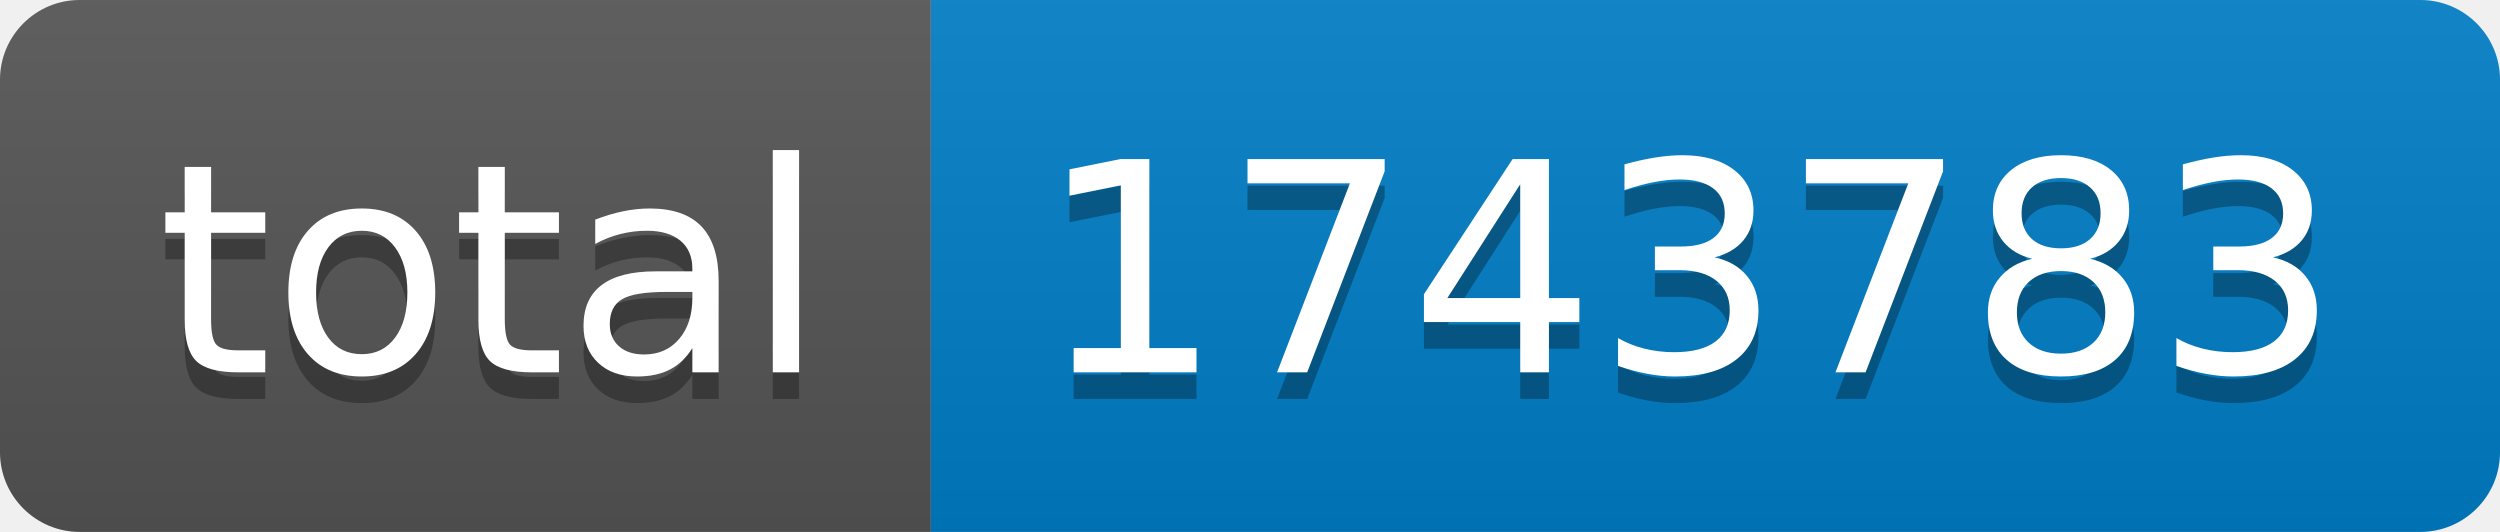
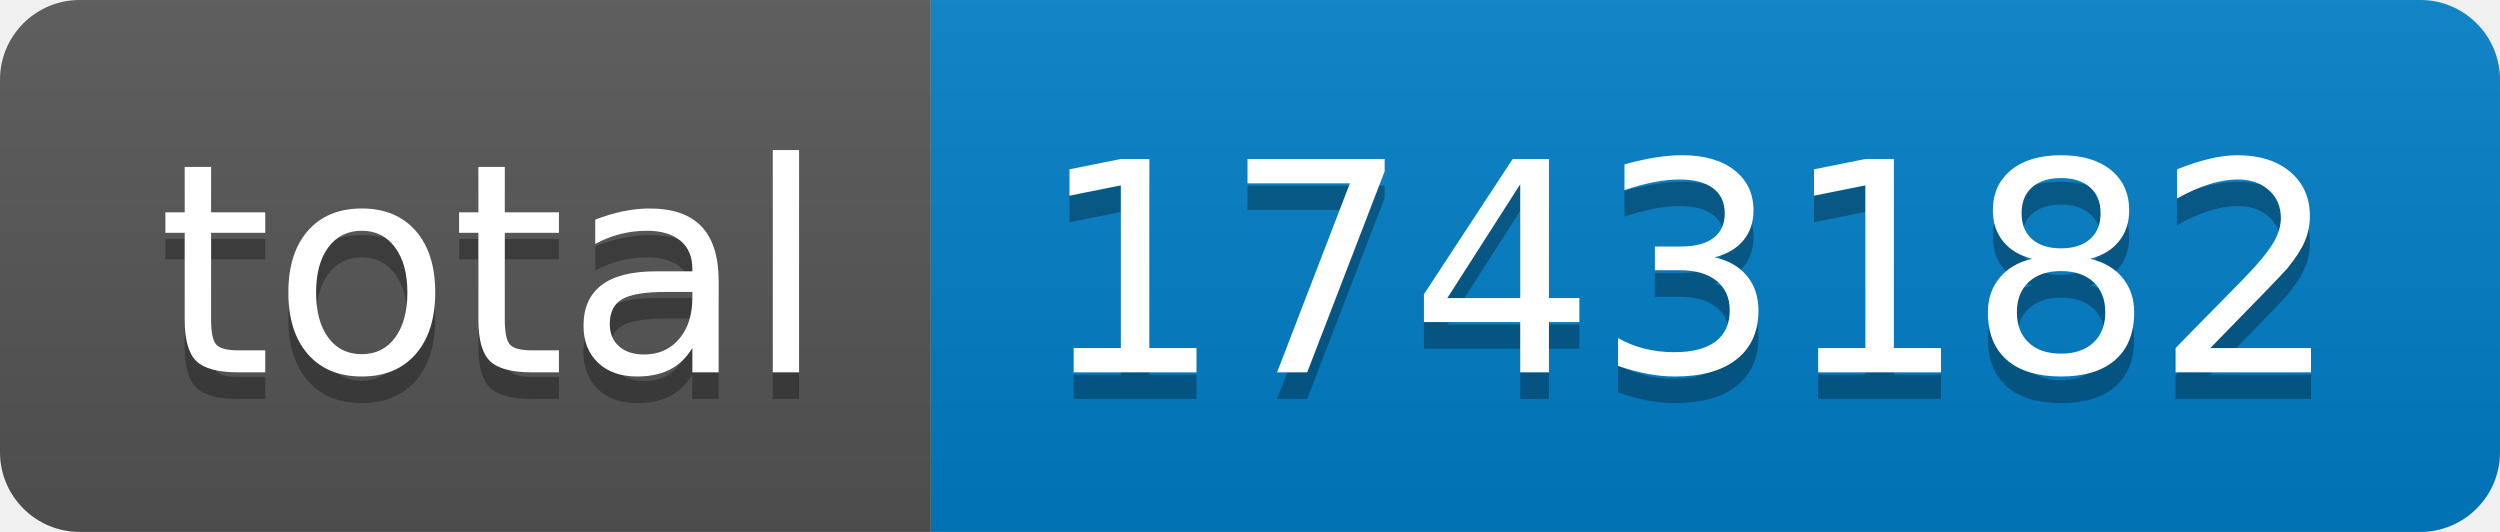
- <svg xmlns="http://www.w3.org/2000/svg" width="94" height="20" role="img" aria-label="total: 1743783">
+ <svg xmlns="http://www.w3.org/2000/svg" width="94" height="20" role="img" aria-label="total: 1743182">
  <linearGradient id="s" x2="0" y2="100%">
    <stop offset="0" stop-color="#bbb" stop-opacity=".1" />
    <stop offset="1" stop-opacity=".1" />
  </linearGradient>
  <clipPath id="r">
    <rect width="94" height="20" rx="3" fill="#fff" />
  </clipPath>
  <g clip-path="url(#r)">
    <rect width="35" height="20" fill="#555" />
    <rect x="35" width="59" height="20" fill="#007ec6" />
    <rect width="94" height="20" fill="url(#s)" />
  </g>
  <g fill="#fff" text-anchor="middle" font-family="Verdana,Geneva,DejaVu Sans,sans-serif" text-rendering="geometricPrecision" font-size="110">
    <text aria-hidden="true" x="185" y="150" fill="#010101" fill-opacity=".3" transform="scale(.1)" textLength="250">total</text>
    <text x="185" y="140" transform="scale(.1)" fill="#fff" textLength="250">total</text>
-     <text aria-hidden="true" x="635" y="150" fill="#010101" fill-opacity=".3" transform="scale(.1)" textLength="490">1743783</text>
-     <text x="635" y="140" transform="scale(.1)" fill="#fff" textLength="490">1743783</text>
+     <text aria-hidden="true" x="635" y="150" fill="#010101" fill-opacity=".3" transform="scale(.1)" textLength="490">1743182</text>
+     <text x="635" y="140" transform="scale(.1)" fill="#fff" textLength="490">1743182</text>
  </g>
</svg>
